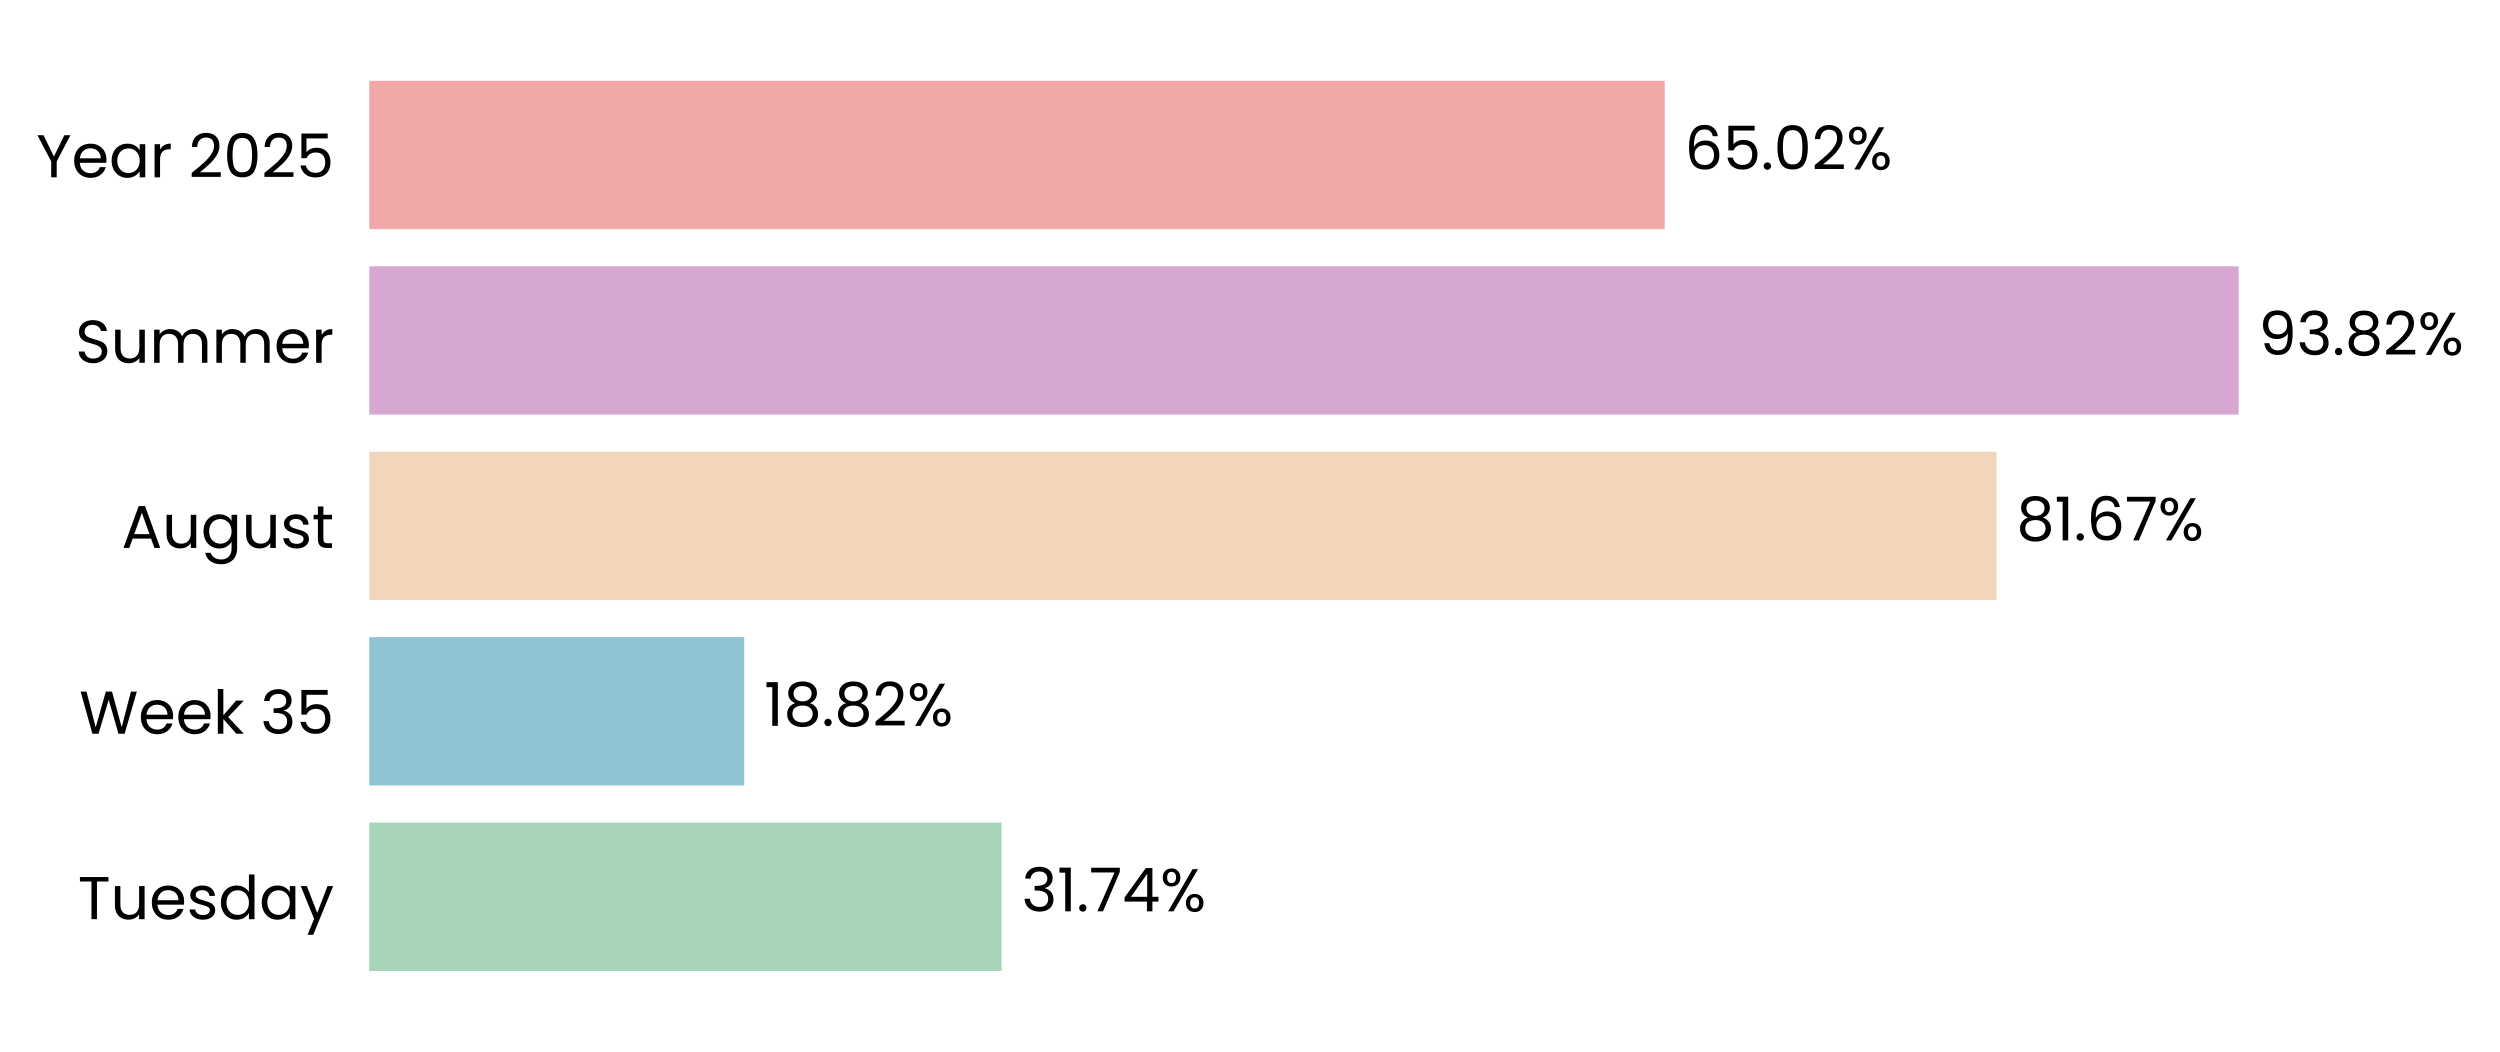
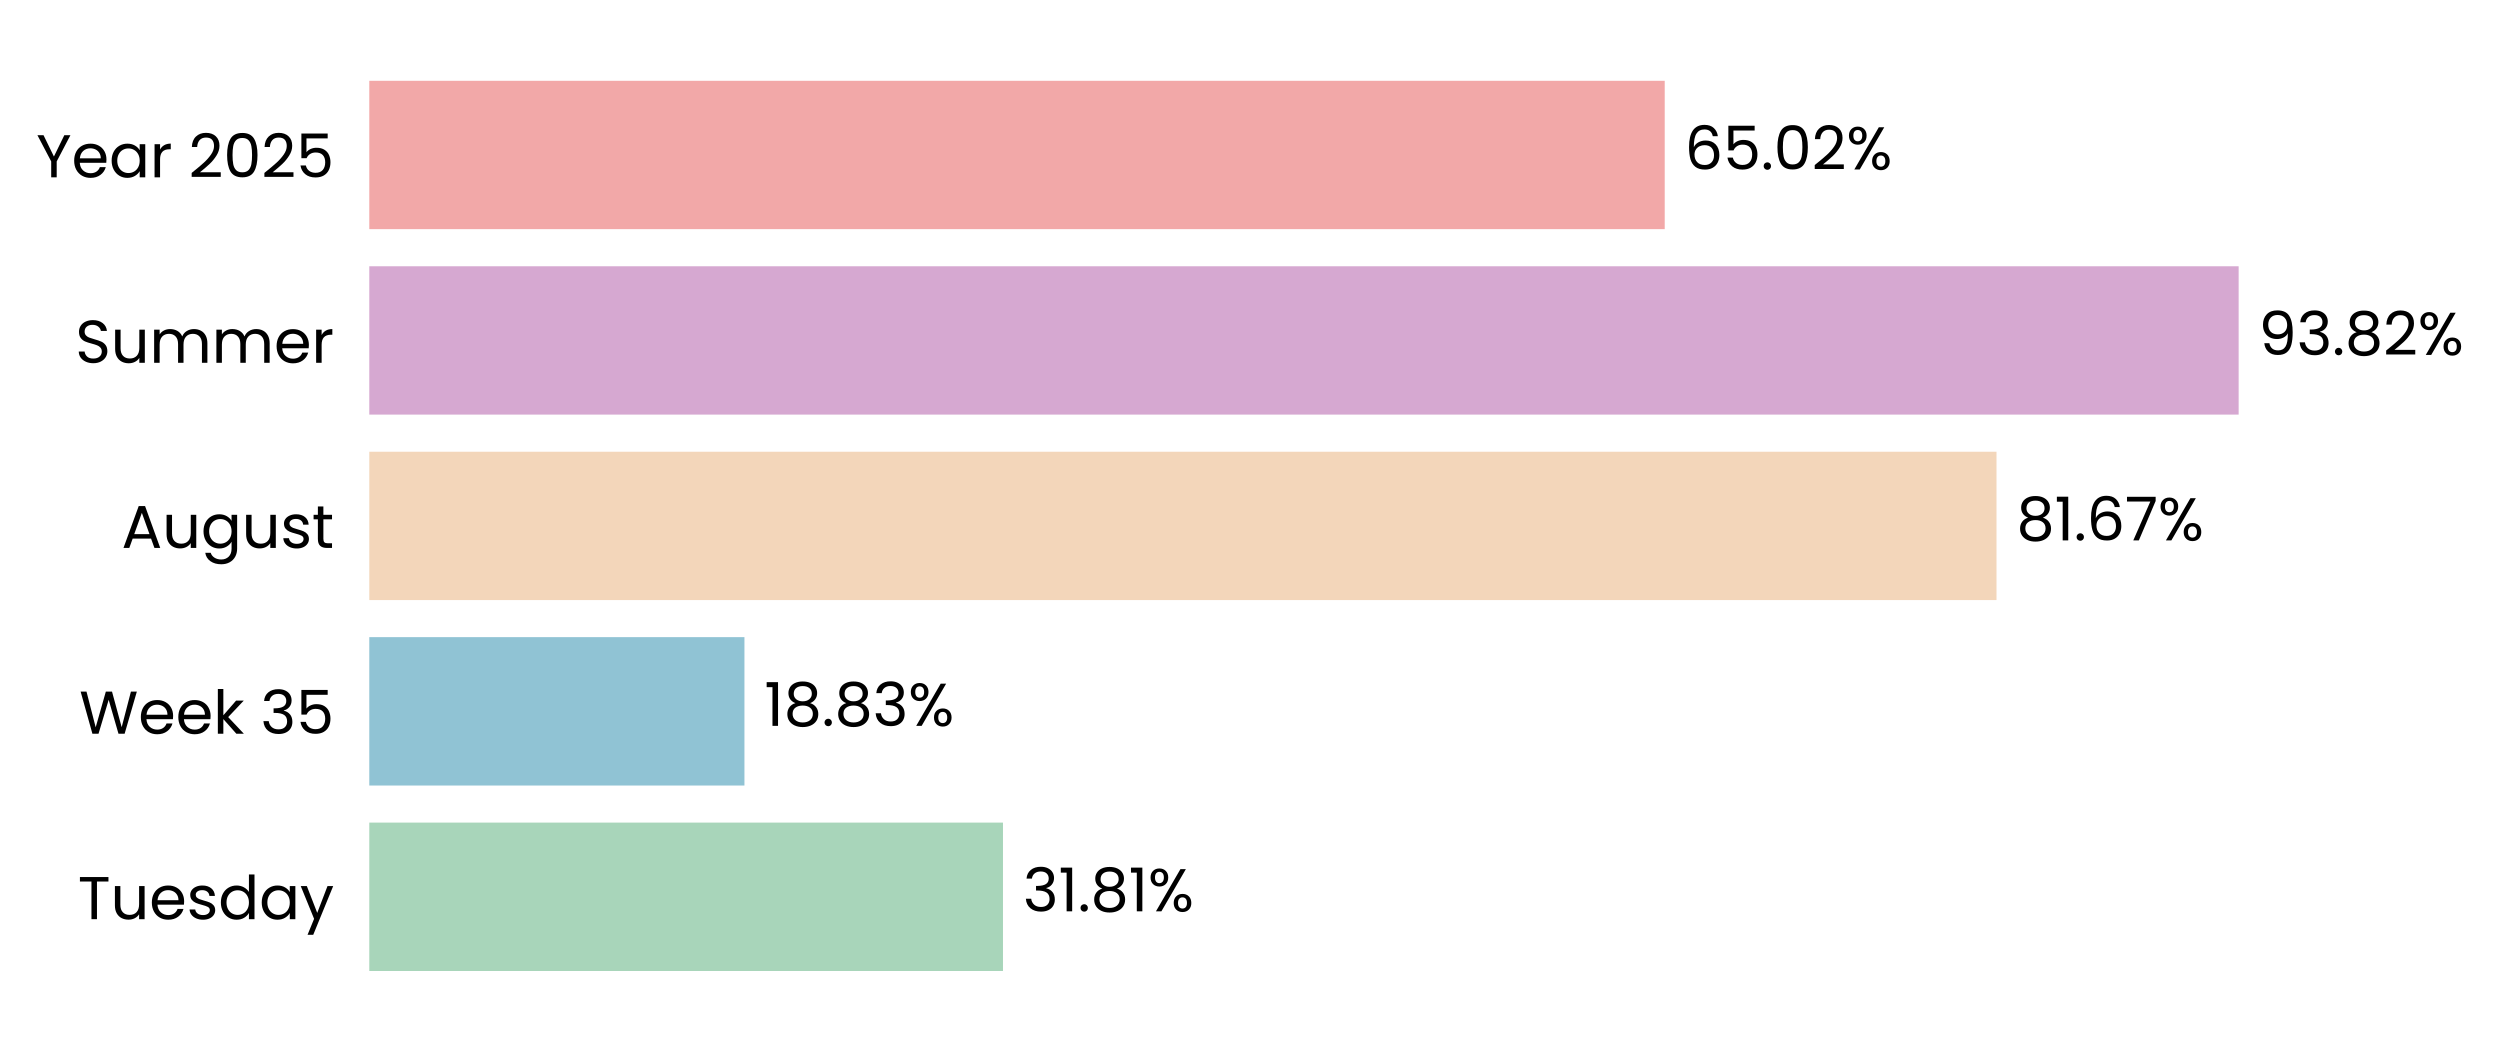
<svg xmlns="http://www.w3.org/2000/svg" xmlns:xlink="http://www.w3.org/1999/xlink" width="496.304pt" height="208.8pt" viewBox="0 0 496.304 208.8" version="1.1">
  <defs>
    <style type="text/css">*{stroke-linejoin: round; stroke-linecap: butt}</style>
  </defs>
  <g id="figure_1">
    <g id="patch_1">
      <path d="M 0 208.8  L 496.304 208.8  L 496.304 0  L 0 0  L 0 208.8  z " style="fill: none" />
    </g>
    <g id="axes_1">
      <g id="patch_2">
-         <path d="M 73.311 201.6  L 468.852 201.6  L 468.852 7.2  L 73.311 7.2  L 73.311 201.6  z " style="fill: none" />
+         <path d="M 73.311 201.6  L 468.849 201.6  L 468.849 7.2  L 73.311 7.2  L 73.311 201.6  z " style="fill: none" />
      </g>
      <g id="patch_3">
-         <path d="M 73.311 192.764  L 198.84 192.764  L 198.84 163.309  L 73.311 163.309  z " clip-path="url(#p697d127660)" style="fill: #a8d5ba" />
+         <path d="M 73.311 192.764  L 199.114 192.764  L 199.114 163.309  L 73.311 163.309  z " clip-path="url(#p0205497bbc)" style="fill: #a8d5ba" />
      </g>
      <g id="patch_4">
-         <path d="M 73.311 155.945  L 147.75 155.945  L 147.75 126.491  L 73.311 126.491  z " clip-path="url(#p697d127660)" style="fill: #90c3d4" />
+         <path d="M 73.311 155.945  L 147.788 155.945  L 147.788 126.491  L 73.311 126.491  z " clip-path="url(#p0205497bbc)" style="fill: #90c3d4" />
      </g>
      <g id="patch_5">
-         <path d="M 73.311 119.127  L 396.345 119.127  L 396.345 89.673  L 73.311 89.673  z " clip-path="url(#p697d127660)" style="fill: #f3d6ba" />
+         <path d="M 73.311 119.127  L 396.351 119.127  L 396.351 89.673  L 73.311 89.673  z " clip-path="url(#p0205497bbc)" style="fill: #f3d6ba" />
      </g>
      <g id="patch_6">
-         <path d="M 73.311 82.309  L 444.42 82.309  L 444.42 52.855  L 73.311 52.855  z " clip-path="url(#p697d127660)" style="fill: #d6a8d1" />
+         <path d="M 73.311 82.309  L 444.42 82.309  L 444.42 52.855  L 73.311 52.855  z " clip-path="url(#p0205497bbc)" style="fill: #d6a8d1" />
      </g>
      <g id="patch_7">
-         <path d="M 73.311 45.491  L 330.486 45.491  L 330.486 16.036  L 73.311 16.036  z " clip-path="url(#p697d127660)" style="fill: #f2a8a8" />
+         <path d="M 73.311 45.491  L 330.484 45.491  L 330.484 16.036  L 73.311 16.036  z " clip-path="url(#p0205497bbc)" style="fill: #f2a8a8" />
      </g>
      <g id="matplotlib.axis_1">
        <g id="ytick_1">
          <g id="text_1">
            <g transform="translate(15.4575 182.4764) scale(0.12 -0.12)">
              <defs>
                <path id="Poppins-Regular-54" d="M 3238 4461  L 3238 3987  L 2022 3987  L 2022 0  L 1440 0  L 1440 3987  L 218 3987  L 218 4461  L 3238 4461  z " transform="scale(0.015625)" />
                <path id="Poppins-Regular-75" d="M 3603 3507  L 3603 0  L 3021 0  L 3021 518  Q 2854 250 2556 99  Q 2259 -51 1901 -51  Q 1491 -51 1164 118  Q 838 288 649 627  Q 461 966 461 1453  L 461 3507  L 1037 3507  L 1037 1530  Q 1037 1011 1299 732  Q 1562 454 2016 454  Q 2483 454 2752 742  Q 3021 1030 3021 1581  L 3021 3507  L 3603 3507  z " transform="scale(0.015625)" />
                <path id="Poppins-Regular-65" d="M 3693 1888  Q 3693 1722 3674 1536  L 870 1536  Q 902 1018 1225 726  Q 1549 435 2010 435  Q 2387 435 2640 611  Q 2893 787 2995 1082  L 3622 1082  Q 3482 576 3059 259  Q 2637 -58 2010 -58  Q 1510 -58 1116 166  Q 723 390 499 803  Q 275 1216 275 1760  Q 275 2304 492 2713  Q 710 3123 1104 3344  Q 1498 3565 2010 3565  Q 2509 3565 2893 3347  Q 3277 3130 3485 2749  Q 3693 2368 3693 1888  z M 3091 2010  Q 3091 2342 2944 2582  Q 2797 2822 2544 2947  Q 2291 3072 1984 3072  Q 1542 3072 1232 2790  Q 922 2509 877 2010  L 3091 2010  z " transform="scale(0.015625)" />
                <path id="Poppins-Regular-73" d="M 1734 -58  Q 1331 -58 1011 80  Q 691 218 505 464  Q 320 710 301 1030  L 902 1030  Q 928 768 1149 601  Q 1370 435 1728 435  Q 2061 435 2253 582  Q 2445 730 2445 954  Q 2445 1184 2240 1296  Q 2035 1408 1606 1517  Q 1216 1619 969 1724  Q 723 1830 547 2038  Q 371 2246 371 2586  Q 371 2854 531 3078  Q 691 3302 985 3433  Q 1280 3565 1658 3565  Q 2240 3565 2598 3270  Q 2957 2976 2982 2464  L 2400 2464  Q 2381 2739 2179 2905  Q 1978 3072 1638 3072  Q 1325 3072 1139 2937  Q 954 2803 954 2586  Q 954 2413 1066 2301  Q 1178 2189 1347 2121  Q 1517 2054 1818 1971  Q 2195 1869 2432 1769  Q 2669 1670 2838 1472  Q 3008 1274 3014 954  Q 3014 666 2854 435  Q 2694 205 2403 73  Q 2112 -58 1734 -58  z " transform="scale(0.015625)" />
                <path id="Poppins-Regular-64" d="M 275 1766  Q 275 2304 492 2710  Q 710 3117 1091 3341  Q 1472 3565 1946 3565  Q 2355 3565 2707 3376  Q 3059 3187 3245 2880  L 3245 4736  L 3834 4736  L 3834 0  L 3245 0  L 3245 659  Q 3072 346 2733 144  Q 2394 -58 1939 -58  Q 1472 -58 1091 172  Q 710 403 492 819  Q 275 1235 275 1766  z M 3245 1760  Q 3245 2157 3085 2451  Q 2925 2746 2653 2902  Q 2381 3059 2054 3059  Q 1728 3059 1459 2905  Q 1190 2752 1030 2457  Q 870 2163 870 1766  Q 870 1363 1030 1065  Q 1190 768 1459 611  Q 1728 454 2054 454  Q 2381 454 2653 611  Q 2925 768 3085 1065  Q 3245 1363 3245 1760  z " transform="scale(0.015625)" />
                <path id="Poppins-Regular-61" d="M 275 1766  Q 275 2304 492 2710  Q 710 3117 1091 3341  Q 1472 3565 1939 3565  Q 2400 3565 2739 3366  Q 3078 3168 3245 2867  L 3245 3507  L 3834 3507  L 3834 0  L 3245 0  L 3245 653  Q 3072 346 2729 144  Q 2387 -58 1933 -58  Q 1466 -58 1088 172  Q 710 403 492 819  Q 275 1235 275 1766  z M 3245 1760  Q 3245 2157 3085 2451  Q 2925 2746 2653 2902  Q 2381 3059 2054 3059  Q 1728 3059 1459 2905  Q 1190 2752 1030 2457  Q 870 2163 870 1766  Q 870 1363 1030 1065  Q 1190 768 1459 611  Q 1728 454 2054 454  Q 2381 454 2653 611  Q 2925 768 3085 1065  Q 3245 1363 3245 1760  z " transform="scale(0.015625)" />
                <path id="Poppins-Regular-79" d="M 3514 3507  L 1402 -1651  L 800 -1651  L 1491 38  L 77 3507  L 723 3507  L 1824 666  L 2912 3507  L 3514 3507  z " transform="scale(0.015625)" />
              </defs>
              <use xlink:href="#Poppins-Regular-54" />
              <use xlink:href="#Poppins-Regular-75" transform="translate(54.09999 0)" />
              <use xlink:href="#Poppins-Regular-65" transform="translate(118.1 0)" />
              <use xlink:href="#Poppins-Regular-73" transform="translate(180.1 0)" />
              <use xlink:href="#Poppins-Regular-64" transform="translate(232.3 0)" />
              <use xlink:href="#Poppins-Regular-61" transform="translate(299.8999 0)" />
              <use xlink:href="#Poppins-Regular-79" transform="translate(367.4999 0)" />
            </g>
          </g>
        </g>
        <g id="ytick_2">
          <g id="text_2">
            <g transform="translate(15.73125 145.6582) scale(0.12 -0.12)">
              <defs>
                <path id="Poppins-Regular-57" d="M 6099 4461  L 4806 0  L 4154 0  L 3117 3590  L 2042 0  L 1395 -6  L 147 4461  L 768 4461  L 1741 678  L 2816 4461  L 3469 4461  L 4493 691  L 5472 4461  L 6099 4461  z " transform="scale(0.015625)" />
                <path id="Poppins-Regular-6b" d="M 2451 0  L 1075 1549  L 1075 0  L 493 0  L 493 4736  L 1075 4736  L 1075 1952  L 2426 3507  L 3238 3507  L 1587 1760  L 3245 0  L 2451 0  z " transform="scale(0.015625)" />
                <path id="Poppins-Regular-20" transform="scale(0.015625)" />
                <path id="Poppins-Regular-33" d="M 384 3462  Q 429 4051 838 4384  Q 1248 4717 1901 4717  Q 2336 4717 2653 4560  Q 2970 4403 3133 4134  Q 3296 3866 3296 3526  Q 3296 3130 3069 2842  Q 2842 2554 2477 2470  L 2477 2438  Q 2893 2336 3136 2035  Q 3379 1734 3379 1248  Q 3379 883 3212 592  Q 3046 301 2713 134  Q 2381 -32 1914 -32  Q 1235 -32 800 323  Q 365 678 314 1331  L 877 1331  Q 922 947 1190 704  Q 1459 461 1907 461  Q 2355 461 2588 694  Q 2822 928 2822 1299  Q 2822 1779 2502 1990  Q 2182 2202 1536 2202  L 1389 2202  L 1389 2688  L 1542 2688  Q 2131 2694 2432 2883  Q 2733 3072 2733 3469  Q 2733 3808 2512 4013  Q 2291 4218 1882 4218  Q 1485 4218 1241 4013  Q 998 3808 954 3462  L 384 3462  z " transform="scale(0.015625)" />
                <path id="Poppins-Regular-35" d="M 3347 4122  L 1101 4122  L 1101 2662  Q 1248 2867 1536 2998  Q 1824 3130 2157 3130  Q 2688 3130 3021 2909  Q 3354 2688 3498 2339  Q 3642 1990 3642 1600  Q 3642 1139 3469 774  Q 3296 410 2941 198  Q 2586 -13 2061 -13  Q 1389 -13 973 332  Q 557 678 467 1254  L 1037 1254  Q 1120 890 1389 685  Q 1658 480 2067 480  Q 2573 480 2829 784  Q 3085 1088 3085 1587  Q 3085 2086 2829 2358  Q 2573 2630 2074 2630  Q 1734 2630 1481 2467  Q 1229 2304 1114 2022  L 563 2022  L 563 4634  L 3347 4634  L 3347 4122  z " transform="scale(0.015625)" />
              </defs>
              <use xlink:href="#Poppins-Regular-57" />
              <use xlink:href="#Poppins-Regular-65" transform="translate(97.59999 0)" />
              <use xlink:href="#Poppins-Regular-65" transform="translate(159.6 0)" />
              <use xlink:href="#Poppins-Regular-6b" transform="translate(221.6 0)" />
              <use xlink:href="#Poppins-Regular-20" transform="translate(273.0999 0)" />
              <use xlink:href="#Poppins-Regular-33" transform="translate(299.7999 0)" />
              <use xlink:href="#Poppins-Regular-35" transform="translate(358.6999 0)" />
            </g>
          </g>
        </g>
        <g id="ytick_3">
          <g id="text_3">
            <g transform="translate(24.11812 108.78) scale(0.12 -0.12)">
              <defs>
                <path id="Poppins-Regular-41" d="M 3130 992  L 1184 992  L 826 0  L 211 0  L 1824 4435  L 2496 4435  L 4102 0  L 3488 0  L 3130 992  z M 2963 1466  L 2157 3718  L 1350 1466  L 2963 1466  z " transform="scale(0.015625)" />
                <path id="Poppins-Regular-67" d="M 1939 3565  Q 2394 3565 2736 3366  Q 3078 3168 3245 2867  L 3245 3507  L 3834 3507  L 3834 -77  Q 3834 -557 3629 -931  Q 3424 -1306 3043 -1517  Q 2662 -1728 2157 -1728  Q 1466 -1728 1005 -1401  Q 544 -1075 461 -512  L 1037 -512  Q 1133 -832 1433 -1027  Q 1734 -1222 2157 -1222  Q 2637 -1222 2941 -921  Q 3245 -621 3245 -77  L 3245 659  Q 3072 352 2733 147  Q 2394 -58 1939 -58  Q 1472 -58 1091 172  Q 710 403 492 819  Q 275 1235 275 1766  Q 275 2304 492 2710  Q 710 3117 1091 3341  Q 1472 3565 1939 3565  z M 3245 1760  Q 3245 2157 3085 2451  Q 2925 2746 2653 2902  Q 2381 3059 2054 3059  Q 1728 3059 1459 2905  Q 1190 2752 1030 2457  Q 870 2163 870 1766  Q 870 1363 1030 1065  Q 1190 768 1459 611  Q 1728 454 2054 454  Q 2381 454 2653 611  Q 2925 768 3085 1065  Q 3245 1363 3245 1760  z " transform="scale(0.015625)" />
                <path id="Poppins-Regular-74" d="M 1203 3027  L 1203 960  Q 1203 704 1312 598  Q 1421 493 1690 493  L 2118 493  L 2118 0  L 1594 0  Q 1107 0 864 224  Q 621 448 621 960  L 621 3027  L 166 3027  L 166 3507  L 621 3507  L 621 4390  L 1203 4390  L 1203 3507  L 2118 3507  L 2118 3027  L 1203 3027  z " transform="scale(0.015625)" />
              </defs>
              <use xlink:href="#Poppins-Regular-41" />
              <use xlink:href="#Poppins-Regular-75" transform="translate(67.39999 0)" />
              <use xlink:href="#Poppins-Regular-67" transform="translate(131.4 0)" />
              <use xlink:href="#Poppins-Regular-75" transform="translate(199 0)" />
              <use xlink:href="#Poppins-Regular-73" transform="translate(263 0)" />
              <use xlink:href="#Poppins-Regular-74" transform="translate(315.2 0)" />
            </g>
          </g>
        </g>
        <g id="ytick_4">
          <g id="text_4">
            <g transform="translate(14.95125 72.02182) scale(0.12 -0.12)">
              <defs>
                <path id="Poppins-Regular-53" d="M 1907 -45  Q 1466 -45 1117 112  Q 768 269 569 547  Q 371 826 365 1190  L 986 1190  Q 1018 877 1245 662  Q 1472 448 1907 448  Q 2323 448 2563 656  Q 2803 864 2803 1190  Q 2803 1446 2662 1606  Q 2522 1766 2310 1849  Q 2099 1933 1741 2029  Q 1299 2144 1033 2259  Q 768 2374 579 2620  Q 390 2867 390 3283  Q 390 3648 576 3929  Q 762 4211 1098 4364  Q 1434 4518 1869 4518  Q 2496 4518 2896 4204  Q 3296 3891 3347 3373  L 2707 3373  Q 2675 3629 2438 3824  Q 2202 4019 1811 4019  Q 1446 4019 1216 3830  Q 986 3642 986 3302  Q 986 3059 1123 2905  Q 1261 2752 1462 2672  Q 1664 2592 2029 2490  Q 2470 2368 2739 2249  Q 3008 2131 3200 1884  Q 3392 1638 3392 1216  Q 3392 890 3219 602  Q 3046 314 2707 134  Q 2368 -45 1907 -45  z " transform="scale(0.015625)" />
                <path id="Poppins-Regular-6d" d="M 4710 3571  Q 5120 3571 5440 3401  Q 5760 3232 5945 2893  Q 6131 2554 6131 2067  L 6131 0  L 5555 0  L 5555 1984  Q 5555 2509 5296 2787  Q 5037 3066 4595 3066  Q 4141 3066 3872 2774  Q 3603 2483 3603 1933  L 3603 0  L 3027 0  L 3027 1984  Q 3027 2509 2768 2787  Q 2509 3066 2067 3066  Q 1613 3066 1344 2774  Q 1075 2483 1075 1933  L 1075 0  L 493 0  L 493 3507  L 1075 3507  L 1075 3002  Q 1248 3277 1539 3424  Q 1830 3571 2182 3571  Q 2624 3571 2963 3372  Q 3302 3174 3469 2790  Q 3616 3162 3955 3366  Q 4294 3571 4710 3571  z " transform="scale(0.015625)" />
                <path id="Poppins-Regular-72" d="M 1075 2938  Q 1229 3238 1513 3404  Q 1798 3571 2208 3571  L 2208 2970  L 2054 2970  Q 1075 2970 1075 1907  L 1075 0  L 493 0  L 493 3507  L 1075 3507  L 1075 2938  z " transform="scale(0.015625)" />
              </defs>
              <use xlink:href="#Poppins-Regular-53" />
              <use xlink:href="#Poppins-Regular-75" transform="translate(58.7 0)" />
              <use xlink:href="#Poppins-Regular-6d" transform="translate(122.7 0)" />
              <use xlink:href="#Poppins-Regular-6d" transform="translate(225.7 0)" />
              <use xlink:href="#Poppins-Regular-65" transform="translate(328.7 0)" />
              <use xlink:href="#Poppins-Regular-72" transform="translate(390.6999 0)" />
            </g>
          </g>
        </g>
        <g id="ytick_5">
          <g id="text_5">
            <g transform="translate(7.2 35.20364) scale(0.12 -0.12)">
              <defs>
                <path id="Poppins-Regular-59" d="M 3616 4461  L 2163 1683  L 2163 0  L 1581 0  L 1581 1683  L 122 4461  L 768 4461  L 1869 2202  L 2970 4461  L 3616 4461  z " transform="scale(0.015625)" />
                <path id="Poppins-Regular-32" d="M 326 467  Q 1139 1120 1600 1539  Q 2061 1958 2377 2416  Q 2694 2874 2694 3315  Q 2694 3731 2492 3971  Q 2291 4211 1843 4211  Q 1408 4211 1168 3939  Q 928 3667 909 3213  L 346 3213  Q 371 3930 780 4320  Q 1190 4710 1837 4710  Q 2496 4710 2883 4345  Q 3270 3981 3270 3341  Q 3270 2810 2953 2307  Q 2637 1805 2233 1424  Q 1830 1043 1203 538  L 3405 538  L 3405 51  L 326 51  L 326 467  z " transform="scale(0.015625)" />
                <path id="Poppins-Regular-30" d="M 397 2362  Q 397 3462 755 4080  Q 1114 4698 2010 4698  Q 2899 4698 3257 4080  Q 3616 3462 3616 2362  Q 3616 1242 3257 621  Q 2899 0 2010 0  Q 1114 0 755 621  Q 397 1242 397 2362  z M 3040 2362  Q 3040 2918 2966 3305  Q 2893 3693 2665 3929  Q 2438 4166 2010 4166  Q 1574 4166 1347 3929  Q 1120 3693 1046 3305  Q 973 2918 973 2362  Q 973 1786 1046 1395  Q 1120 1005 1347 768  Q 1574 531 2010 531  Q 2438 531 2665 768  Q 2893 1005 2966 1395  Q 3040 1786 3040 2362  z " transform="scale(0.015625)" />
              </defs>
              <use xlink:href="#Poppins-Regular-59" />
              <use xlink:href="#Poppins-Regular-65" transform="translate(58.39999 0)" />
              <use xlink:href="#Poppins-Regular-61" transform="translate(120.4 0)" />
              <use xlink:href="#Poppins-Regular-72" transform="translate(188 0)" />
              <use xlink:href="#Poppins-Regular-20" transform="translate(225.3 0)" />
              <use xlink:href="#Poppins-Regular-32" transform="translate(252 0)" />
              <use xlink:href="#Poppins-Regular-30" transform="translate(309.4999 0)" />
              <use xlink:href="#Poppins-Regular-32" transform="translate(372.2999 0)" />
              <use xlink:href="#Poppins-Regular-35" transform="translate(429.7999 0)" />
            </g>
          </g>
        </g>
      </g>
      <g id="text_6">
-         <g transform="translate(202.7958 180.9164) scale(0.12 -0.12)">
+         <g transform="translate(203.0695 180.9164) scale(0.12 -0.12)">
          <defs>
            <path id="Poppins-Regular-31" d="M 243 4096  L 243 4627  L 1446 4627  L 1446 0  L 858 0  L 858 4096  L 243 4096  z " transform="scale(0.015625)" />
            <path id="Poppins-Regular-2e" d="M 678 -38  Q 512 -38 397 77  Q 282 192 282 358  Q 282 525 397 640  Q 512 755 678 755  Q 838 755 950 640  Q 1062 525 1062 358  Q 1062 192 950 77  Q 838 -38 678 -38  z " transform="scale(0.015625)" />
-             <path id="Poppins-Regular-37" d="M 3245 4173  L 1466 0  L 877 0  L 2682 4115  L 211 4115  L 211 4614  L 3245 4614  L 3245 4173  z " transform="scale(0.015625)" />
-             <path id="Poppins-Regular-34" d="M 256 1030  L 256 1472  L 2502 4582  L 3200 4582  L 3200 1536  L 3840 1536  L 3840 1030  L 3200 1030  L 3200 0  L 2624 0  L 2624 1030  L 256 1030  z M 2650 3974  L 928 1536  L 2650 1536  L 2650 3974  z " transform="scale(0.015625)" />
+             <path id="Poppins-Regular-38" d="M 1242 2406  Q 883 2547 691 2816  Q 499 3085 499 3469  Q 499 3814 672 4092  Q 845 4371 1187 4534  Q 1530 4698 2016 4698  Q 2502 4698 2844 4534  Q 3187 4371 3363 4092  Q 3539 3814 3539 3469  Q 3539 3098 3340 2819  Q 3142 2541 2797 2406  Q 3194 2285 3427 1981  Q 3661 1677 3661 1248  Q 3661 832 3456 521  Q 3251 211 2876 41  Q 2502 -128 2016 -128  Q 1530 -128 1162 41  Q 794 211 589 521  Q 384 832 384 1248  Q 384 1677 614 1984  Q 845 2291 1242 2406  z M 2976 3398  Q 2976 3789 2720 4000  Q 2464 4211 2016 4211  Q 1574 4211 1318 4000  Q 1062 3789 1062 3392  Q 1062 3034 1328 2816  Q 1594 2598 2016 2598  Q 2445 2598 2710 2819  Q 2976 3040 2976 3398  z M 2016 2150  Q 1542 2150 1241 1929  Q 941 1709 941 1267  Q 941 858 1232 608  Q 1523 358 2016 358  Q 2509 358 2797 608  Q 3085 858 3085 1267  Q 3085 1696 2790 1923  Q 2496 2150 2016 2150  z " transform="scale(0.015625)" />
            <path id="Poppins-Regular-25" d="M 269 3584  Q 269 4019 531 4278  Q 794 4538 1203 4538  Q 1613 4538 1875 4278  Q 2138 4019 2138 3584  Q 2138 3142 1875 2883  Q 1613 2624 1203 2624  Q 794 2624 531 2883  Q 269 3142 269 3584  z M 4006 4467  L 1414 0  L 838 0  L 3430 4467  L 4006 4467  z M 1203 4179  Q 986 4179 861 4028  Q 736 3878 736 3584  Q 736 3290 861 3136  Q 986 2982 1203 2982  Q 1421 2982 1549 3139  Q 1677 3296 1677 3584  Q 1677 3878 1549 4028  Q 1421 4179 1203 4179  z M 2720 883  Q 2720 1325 2982 1584  Q 3245 1843 3654 1843  Q 4064 1843 4323 1584  Q 4582 1325 4582 883  Q 4582 448 4323 185  Q 4064 -77 3654 -77  Q 3245 -77 2982 182  Q 2720 442 2720 883  z M 3648 1478  Q 3430 1478 3302 1328  Q 3174 1178 3174 883  Q 3174 595 3302 444  Q 3430 294 3648 294  Q 3866 294 3994 444  Q 4122 595 4122 883  Q 4122 1178 3994 1328  Q 3866 1478 3648 1478  z " transform="scale(0.015625)" />
          </defs>
          <use xlink:href="#Poppins-Regular-33" />
          <use xlink:href="#Poppins-Regular-31" transform="translate(58.89999 0)" />
          <use xlink:href="#Poppins-Regular-2e" transform="translate(90.89998 0)" />
-           <use xlink:href="#Poppins-Regular-37" transform="translate(111.9 0)" />
-           <use xlink:href="#Poppins-Regular-34" transform="translate(166.5 0)" />
-           <use xlink:href="#Poppins-Regular-25" transform="translate(229.3999 0)" />
+           <use xlink:href="#Poppins-Regular-38" transform="translate(111.9 0)" />
+           <use xlink:href="#Poppins-Regular-31" transform="translate(175 0)" />
+           <use xlink:href="#Poppins-Regular-25" transform="translate(206.9999 0)" />
        </g>
      </g>
      <g id="text_7">
-         <g transform="translate(151.7052 144.0982) scale(0.12 -0.12)">
-           <defs>
-             <path id="Poppins-Regular-38" d="M 1242 2406  Q 883 2547 691 2816  Q 499 3085 499 3469  Q 499 3814 672 4092  Q 845 4371 1187 4534  Q 1530 4698 2016 4698  Q 2502 4698 2844 4534  Q 3187 4371 3363 4092  Q 3539 3814 3539 3469  Q 3539 3098 3340 2819  Q 3142 2541 2797 2406  Q 3194 2285 3427 1981  Q 3661 1677 3661 1248  Q 3661 832 3456 521  Q 3251 211 2876 41  Q 2502 -128 2016 -128  Q 1530 -128 1162 41  Q 794 211 589 521  Q 384 832 384 1248  Q 384 1677 614 1984  Q 845 2291 1242 2406  z M 2976 3398  Q 2976 3789 2720 4000  Q 2464 4211 2016 4211  Q 1574 4211 1318 4000  Q 1062 3789 1062 3392  Q 1062 3034 1328 2816  Q 1594 2598 2016 2598  Q 2445 2598 2710 2819  Q 2976 3040 2976 3398  z M 2016 2150  Q 1542 2150 1241 1929  Q 941 1709 941 1267  Q 941 858 1232 608  Q 1523 358 2016 358  Q 2509 358 2797 608  Q 3085 858 3085 1267  Q 3085 1696 2790 1923  Q 2496 2150 2016 2150  z " transform="scale(0.015625)" />
-           </defs>
+         <g transform="translate(151.7438 144.0982) scale(0.12 -0.12)">
          <use xlink:href="#Poppins-Regular-31" />
          <use xlink:href="#Poppins-Regular-38" transform="translate(31.99998 0)" />
          <use xlink:href="#Poppins-Regular-2e" transform="translate(95.09998 0)" />
          <use xlink:href="#Poppins-Regular-38" transform="translate(116.1 0)" />
-           <use xlink:href="#Poppins-Regular-32" transform="translate(179.2 0)" />
-           <use xlink:href="#Poppins-Regular-25" transform="translate(236.6999 0)" />
+           <use xlink:href="#Poppins-Regular-33" transform="translate(179.2 0)" />
+           <use xlink:href="#Poppins-Regular-25" transform="translate(238.0999 0)" />
        </g>
      </g>
      <g id="text_8">
-         <g transform="translate(400.3003 107.28) scale(0.12 -0.12)">
+         <g transform="translate(400.3067 107.28) scale(0.12 -0.12)">
          <defs>
            <path id="Poppins-Regular-36" d="M 2976 3526  Q 2835 4237 2099 4237  Q 1530 4237 1248 3798  Q 966 3360 973 2355  Q 1120 2688 1462 2877  Q 1805 3066 2227 3066  Q 2886 3066 3280 2656  Q 3674 2246 3674 1523  Q 3674 1088 3504 742  Q 3334 397 2992 192  Q 2650 -13 2163 -13  Q 1504 -13 1133 281  Q 762 576 614 1094  Q 467 1613 467 2374  Q 467 4723 2106 4723  Q 2733 4723 3091 4384  Q 3450 4045 3514 3526  L 2976 3526  z M 2106 2573  Q 1830 2573 1587 2461  Q 1344 2349 1193 2121  Q 1043 1894 1043 1568  Q 1043 1082 1324 778  Q 1606 474 2131 474  Q 2579 474 2844 752  Q 3110 1030 3110 1504  Q 3110 2003 2854 2288  Q 2598 2573 2106 2573  z " transform="scale(0.015625)" />
+             <path id="Poppins-Regular-37" d="M 3245 4173  L 1466 0  L 877 0  L 2682 4115  L 211 4115  L 211 4614  L 3245 4614  L 3245 4173  z " transform="scale(0.015625)" />
          </defs>
          <use xlink:href="#Poppins-Regular-38" />
          <use xlink:href="#Poppins-Regular-31" transform="translate(63.09999 0)" />
          <use xlink:href="#Poppins-Regular-2e" transform="translate(95.09998 0)" />
          <use xlink:href="#Poppins-Regular-36" transform="translate(116.1 0)" />
          <use xlink:href="#Poppins-Regular-37" transform="translate(179.5999 0)" />
          <use xlink:href="#Poppins-Regular-25" transform="translate(234.1999 0)" />
        </g>
      </g>
      <g id="text_9">
-         <g transform="translate(448.3755 70.46182) scale(0.12 -0.12)">
+         <g transform="translate(448.3757 70.46182) scale(0.12 -0.12)">
          <defs>
            <path id="Poppins-Regular-39" d="M 1146 1242  Q 1210 877 1443 678  Q 1677 480 2074 480  Q 2605 480 2857 896  Q 3110 1312 3098 2298  Q 2963 2010 2649 1846  Q 2336 1683 1952 1683  Q 1523 1683 1187 1859  Q 851 2035 659 2374  Q 467 2714 467 3194  Q 467 3878 864 4297  Q 1261 4717 1990 4717  Q 2886 4717 3248 4134  Q 3610 3552 3610 2400  Q 3610 1594 3466 1069  Q 3322 544 2979 269  Q 2637 -6 2042 -6  Q 1389 -6 1024 346  Q 659 698 608 1242  L 1146 1242  z M 2048 2176  Q 2477 2176 2752 2441  Q 3027 2707 3027 3162  Q 3027 3642 2758 3936  Q 2490 4230 2003 4230  Q 1555 4230 1289 3948  Q 1024 3667 1024 3206  Q 1024 2739 1286 2457  Q 1549 2176 2048 2176  z " transform="scale(0.015625)" />
          </defs>
          <use xlink:href="#Poppins-Regular-39" />
          <use xlink:href="#Poppins-Regular-33" transform="translate(62.99999 0)" />
          <use xlink:href="#Poppins-Regular-2e" transform="translate(121.9 0)" />
          <use xlink:href="#Poppins-Regular-38" transform="translate(142.9 0)" />
          <use xlink:href="#Poppins-Regular-32" transform="translate(206 0)" />
          <use xlink:href="#Poppins-Regular-25" transform="translate(263.4999 0)" />
        </g>
      </g>
      <g id="text_10">
-         <g transform="translate(334.441 33.64364) scale(0.12 -0.12)">
+         <g transform="translate(334.4398 33.64364) scale(0.12 -0.12)">
          <use xlink:href="#Poppins-Regular-36" />
          <use xlink:href="#Poppins-Regular-35" transform="translate(63.49999 0)" />
          <use xlink:href="#Poppins-Regular-2e" transform="translate(126.3 0)" />
          <use xlink:href="#Poppins-Regular-30" transform="translate(147.3 0)" />
          <use xlink:href="#Poppins-Regular-32" transform="translate(210.0999 0)" />
          <use xlink:href="#Poppins-Regular-25" transform="translate(267.5999 0)" />
        </g>
      </g>
    </g>
  </g>
  <defs>
-     <clipPath id="p697d127660">
-       <rect x="73.311" y="7.2" width="395.541" height="194.4" />
+     <clipPath id="p0205497bbc">
+       <rect x="73.311" y="7.2" width="395.538" height="194.4" />
    </clipPath>
  </defs>
</svg>
